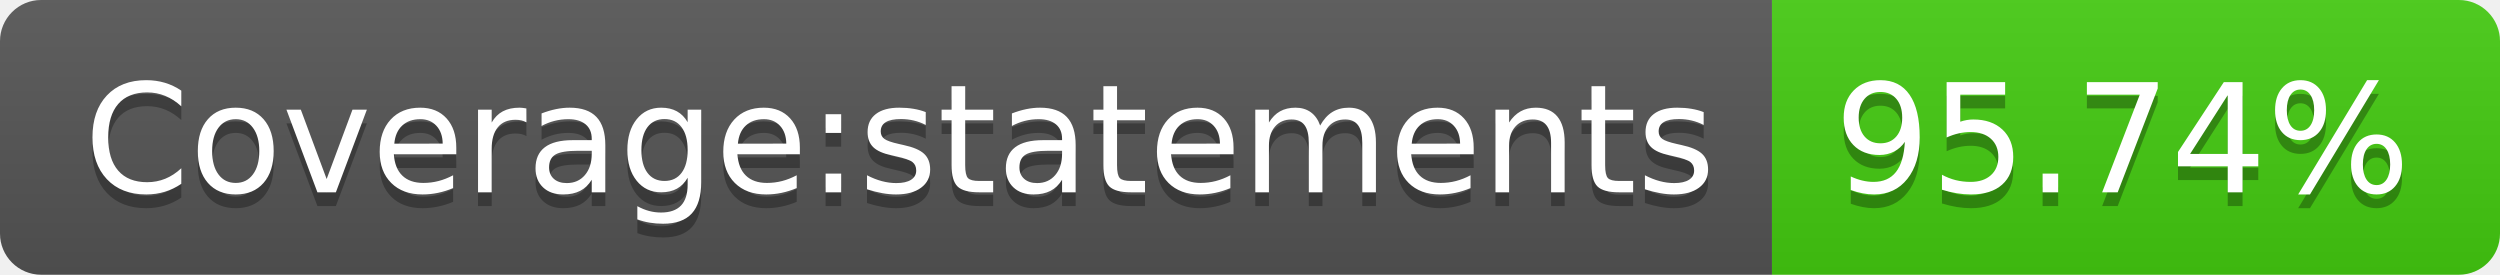
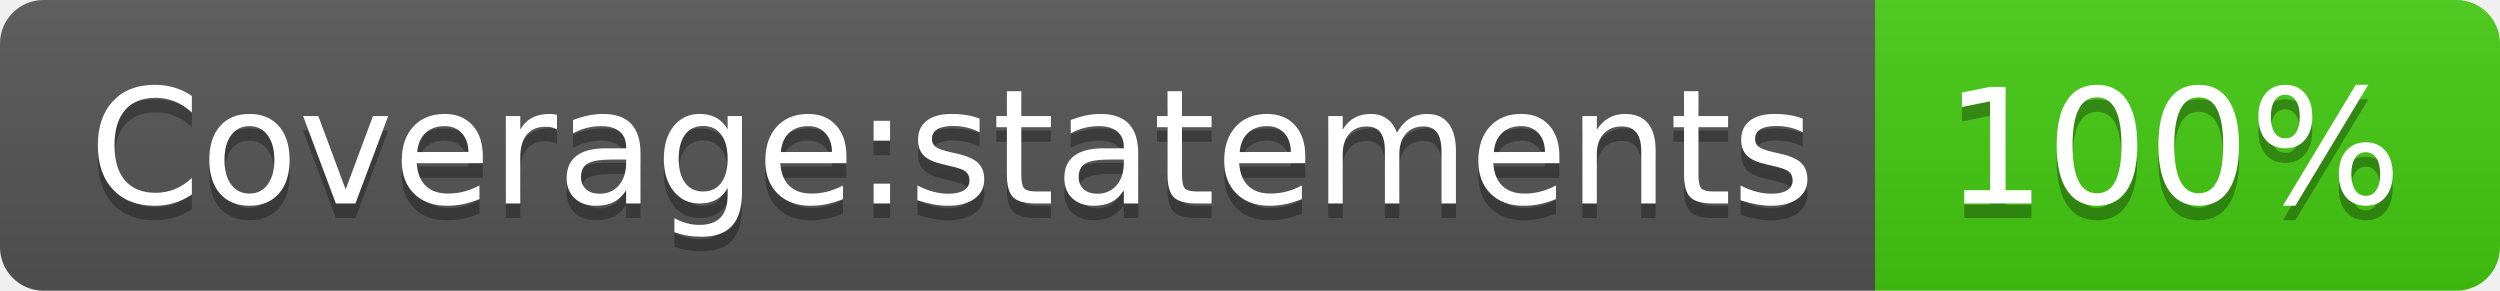
- <svg xmlns="http://www.w3.org/2000/svg" width="182" height="20" role="img" aria-label="Coverage:statements: 95.74%">
+ <svg xmlns="http://www.w3.org/2000/svg" width="172" height="20" role="img" aria-label="Coverage:statements: 100%">
  <linearGradient id="s" x2="0" y2="100%">
    <stop offset="0" stop-color="#bbb" stop-opacity=".1" />
    <stop offset="1" stop-opacity=".1" />
  </linearGradient>
  <clipPath id="r">
-     <rect width="182" height="20" rx="3" fill="#fff" />
+     <rect width="172" height="20" rx="3" fill="#fff" />
  </clipPath>
  <g clip-path="url(#r)">
    <rect width="129" height="20" fill="#555" />
-     <rect x="129" width="53" height="20" fill="#4c1" />
-     <rect width="182" height="20" fill="url(#s)" />
+     <rect x="129" width="43" height="20" fill="#4c1" />
+     <rect width="172" height="20" fill="url(#s)" />
  </g>
  <g fill="#fff" text-anchor="middle" font-family="Verdana,Geneva,DejaVu Sans,sans-serif" text-rendering="geometricPrecision" font-size="110">
    <text aria-hidden="true" x="655" y="150" fill="#010101" fill-opacity=".3" transform="scale(.1)" textLength="1190">Coverage:statements</text>
    <text x="655" y="140" transform="scale(.1)" fill="#fff" textLength="1190">Coverage:statements</text>
-     <text aria-hidden="true" x="1545" y="150" fill="#010101" fill-opacity=".3" transform="scale(.1)" textLength="430">95.74%</text>
-     <text x="1545" y="140" transform="scale(.1)" fill="#fff" textLength="430">95.74%</text>
+     <text aria-hidden="true" x="1495" y="150" fill="#010101" fill-opacity=".3" transform="scale(.1)" textLength="330">100%</text>
+     <text x="1495" y="140" transform="scale(.1)" fill="#fff" textLength="330">100%</text>
  </g>
</svg>
